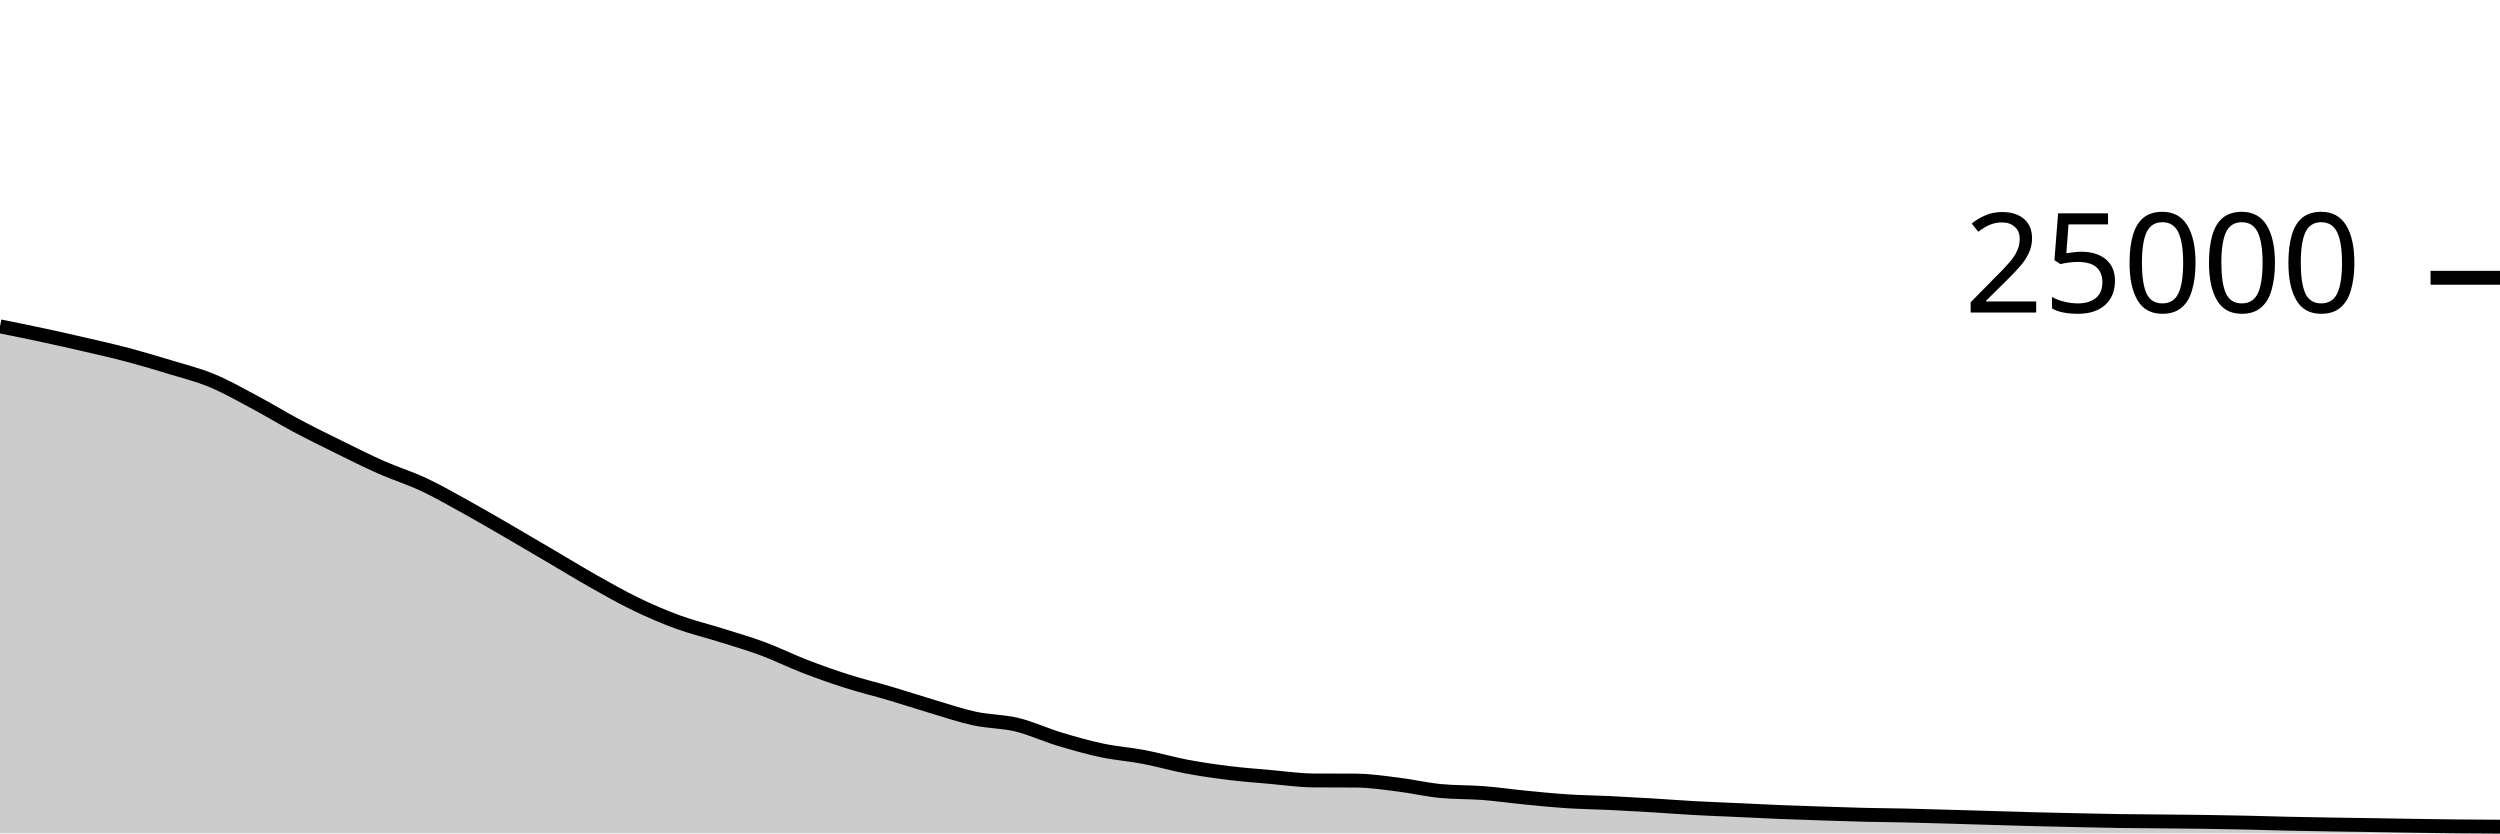
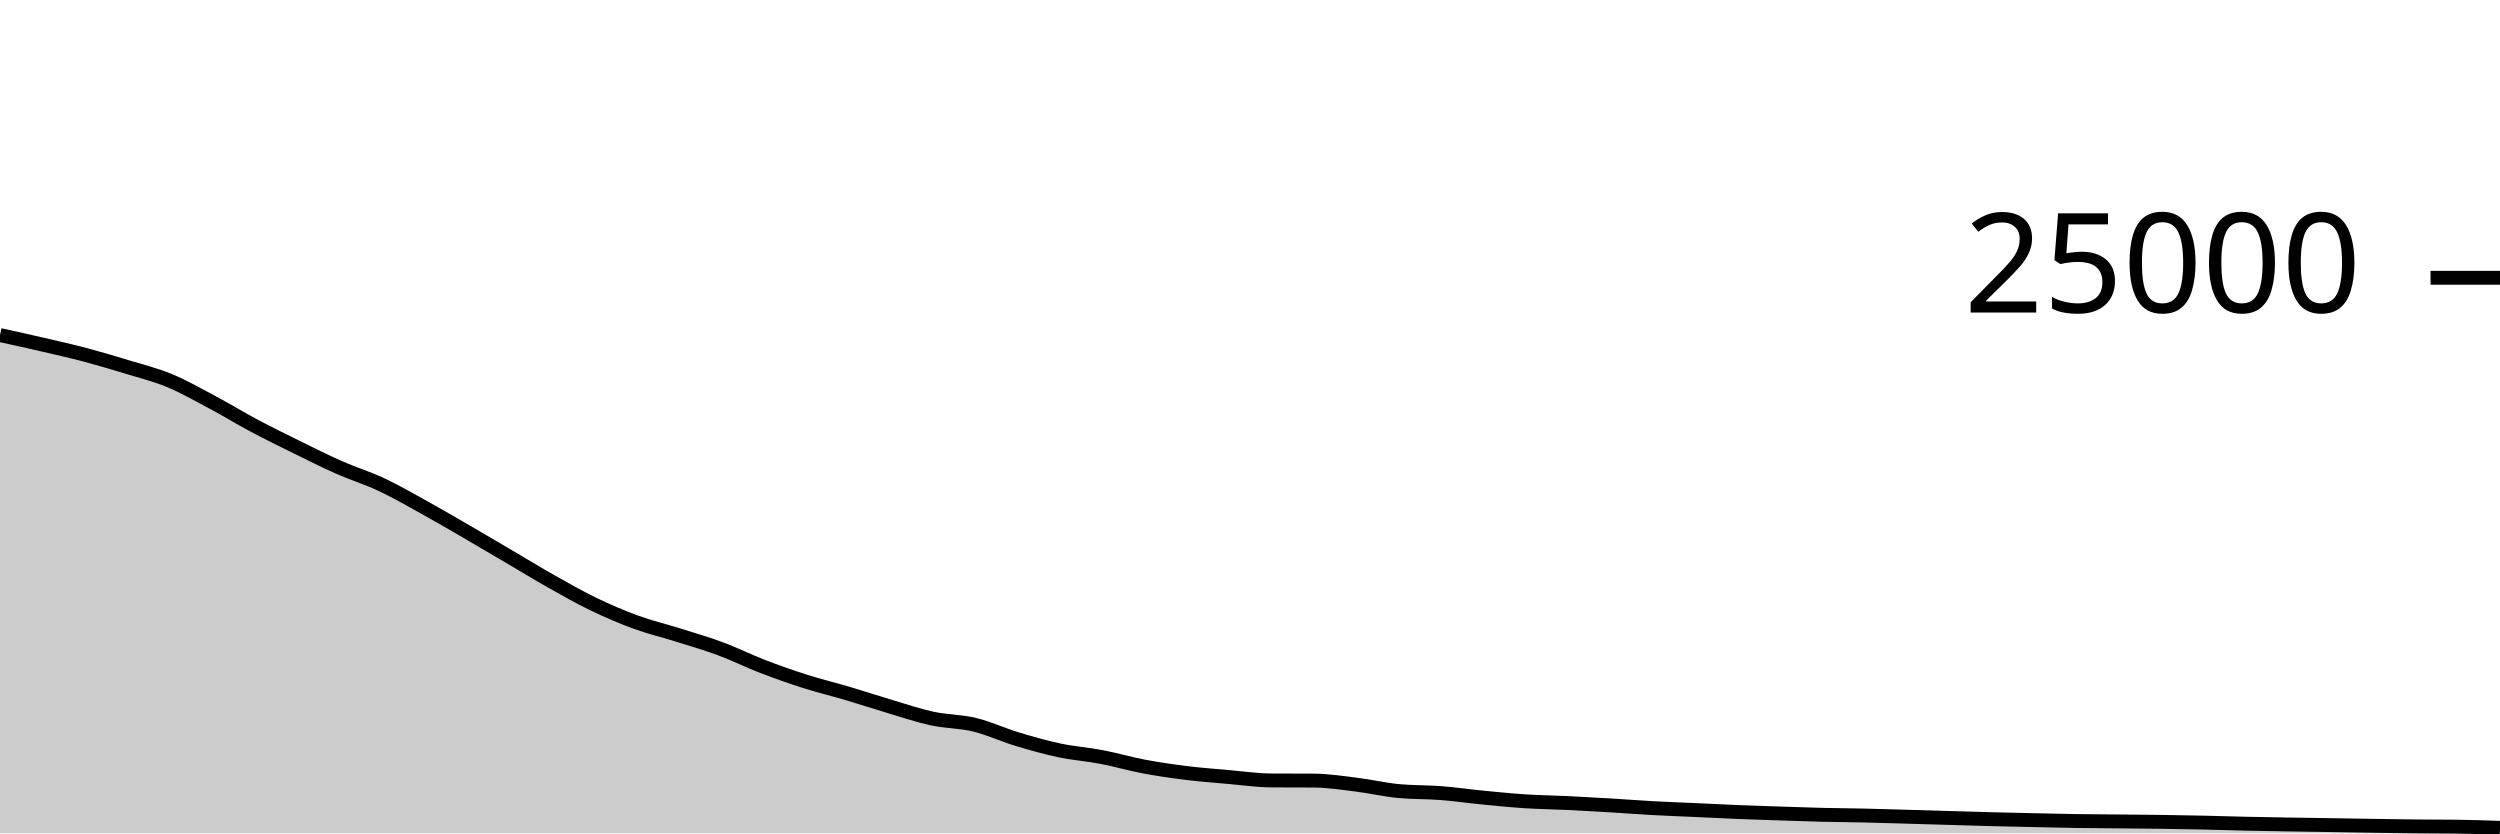
<svg xmlns="http://www.w3.org/2000/svg" viewBox="0 0 180 60">
  <g transform="translate(0,20)">
-     <path class="area" fill="rgba(0, 0, 0, 0.2)" d="M0,3.498C1.017,3.702,2.034,3.906,3.051,4.125C4.068,4.343,5.085,4.572,6.102,4.808C7.119,5.044,8.136,5.27,9.153,5.539C10.169,5.808,11.186,6.11,12.203,6.421C13.22,6.731,14.237,6.981,15.254,7.402C16.271,7.822,17.288,8.403,18.305,8.944C19.322,9.485,20.339,10.109,21.356,10.65C22.373,11.191,23.39,11.69,24.407,12.19C25.424,12.691,26.441,13.203,27.458,13.653C28.475,14.102,29.492,14.411,30.508,14.888C31.525,15.365,32.542,15.952,33.559,16.514C34.576,17.075,35.593,17.67,36.61,18.259C37.627,18.848,38.644,19.451,39.661,20.048C40.678,20.645,41.695,21.268,42.712,21.842C43.729,22.415,44.746,22.997,45.763,23.488C46.78,23.979,47.797,24.418,48.814,24.79C49.831,25.162,50.847,25.4,51.864,25.72C52.881,26.04,53.898,26.331,54.915,26.709C55.932,27.086,56.949,27.594,57.966,27.986C58.983,28.377,60,28.736,61.017,29.059C62.034,29.383,63.051,29.625,64.068,29.926C65.085,30.227,66.102,30.564,67.119,30.866C68.136,31.167,69.153,31.517,70.169,31.736C71.186,31.955,72.203,31.935,73.22,32.181C74.237,32.427,75.254,32.905,76.271,33.213C77.288,33.52,78.305,33.81,79.322,34.026C80.339,34.241,81.356,34.311,82.373,34.506C83.39,34.7,84.407,35,85.424,35.192C86.441,35.384,87.458,35.53,88.475,35.656C89.492,35.782,90.508,35.856,91.525,35.946C92.542,36.035,93.559,36.186,94.576,36.192C95.593,36.198,96.61,36.195,97.627,36.202C98.644,36.208,99.661,36.364,100.678,36.49C101.695,36.615,102.712,36.855,103.729,36.954C104.746,37.052,105.763,37.022,106.78,37.101C107.797,37.18,108.814,37.328,109.831,37.427C110.847,37.526,111.864,37.629,112.881,37.694C113.898,37.76,114.915,37.77,115.932,37.819C116.949,37.868,117.966,37.926,118.983,37.987C120,38.048,121.017,38.128,122.034,38.184C123.051,38.24,124.068,38.275,125.085,38.322C126.102,38.368,127.119,38.422,128.136,38.464C129.153,38.506,130.169,38.538,131.186,38.571C132.203,38.605,133.22,38.641,134.237,38.666C135.254,38.69,136.271,38.695,137.288,38.718C138.305,38.741,139.322,38.774,140.339,38.803C141.356,38.833,142.373,38.865,143.39,38.894C144.407,38.924,145.424,38.955,146.441,38.981C147.458,39.007,148.475,39.029,149.492,39.051C150.508,39.073,151.525,39.098,152.542,39.114C153.559,39.129,154.576,39.133,155.593,39.142C156.61,39.152,157.627,39.159,158.644,39.173C159.661,39.187,160.678,39.205,161.695,39.227C162.712,39.249,163.729,39.283,164.746,39.306C165.763,39.328,166.78,39.345,167.797,39.362C168.814,39.379,169.831,39.392,170.847,39.408C171.864,39.424,172.881,39.442,173.898,39.458C174.915,39.473,175.932,39.49,176.949,39.501C177.966,39.511,178.983,39.516,180,39.52L180,40C178.983,40,177.966,40,176.949,40C175.932,40,174.915,40,173.898,40C172.881,40,171.864,40,170.847,40C169.831,40,168.814,40,167.797,40C166.78,40,165.763,40,164.746,40C163.729,40,162.712,40,161.695,40C160.678,40,159.661,40,158.644,40C157.627,40,156.61,40,155.593,40C154.576,40,153.559,40,152.542,40C151.525,40,150.508,40,149.492,40C148.475,40,147.458,40,146.441,40C145.424,40,144.407,40,143.39,40C142.373,40,141.356,40,140.339,40C139.322,40,138.305,40,137.288,40C136.271,40,135.254,40,134.237,40C133.22,40,132.203,40,131.186,40C130.169,40,129.153,40,128.136,40C127.119,40,126.102,40,125.085,40C124.068,40,123.051,40,122.034,40C121.017,40,120,40,118.983,40C117.966,40,116.949,40,115.932,40C114.915,40,113.898,40,112.881,40C111.864,40,110.847,40,109.831,40C108.814,40,107.797,40,106.78,40C105.763,40,104.746,40,103.729,40C102.712,40,101.695,40,100.678,40C99.661,40,98.644,40,97.627,40C96.61,40,95.593,40,94.576,40C93.559,40,92.542,40,91.525,40C90.508,40,89.492,40,88.475,40C87.458,40,86.441,40,85.424,40C84.407,40,83.39,40,82.373,40C81.356,40,80.339,40,79.322,40C78.305,40,77.288,40,76.271,40C75.254,40,74.237,40,73.22,40C72.203,40,71.186,40,70.169,40C69.153,40,68.136,40,67.119,40C66.102,40,65.085,40,64.068,40C63.051,40,62.034,40,61.017,40C60,40,58.983,40,57.966,40C56.949,40,55.932,40,54.915,40C53.898,40,52.881,40,51.864,40C50.847,40,49.831,40,48.814,40C47.797,40,46.78,40,45.763,40C44.746,40,43.729,40,42.712,40C41.695,40,40.678,40,39.661,40C38.644,40,37.627,40,36.61,40C35.593,40,34.576,40,33.559,40C32.542,40,31.525,40,30.508,40C29.492,40,28.475,40,27.458,40C26.441,40,25.424,40,24.407,40C23.39,40,22.373,40,21.356,40C20.339,40,19.322,40,18.305,40C17.288,40,16.271,40,15.254,40C14.237,40,13.22,40,12.203,40C11.186,40,10.169,40,9.153,40C8.136,40,7.119,40,6.102,40C5.085,40,4.068,40,3.051,40C2.034,40,1.017,40,0,40Z" />
-     <path class="line" stroke="black" fill="none" d="M0,3.498C1.017,3.702,2.034,3.906,3.051,4.125C4.068,4.343,5.085,4.572,6.102,4.808C7.119,5.044,8.136,5.27,9.153,5.539C10.169,5.808,11.186,6.11,12.203,6.421C13.22,6.731,14.237,6.981,15.254,7.402C16.271,7.822,17.288,8.403,18.305,8.944C19.322,9.485,20.339,10.109,21.356,10.65C22.373,11.191,23.39,11.69,24.407,12.19C25.424,12.691,26.441,13.203,27.458,13.653C28.475,14.102,29.492,14.411,30.508,14.888C31.525,15.365,32.542,15.952,33.559,16.514C34.576,17.075,35.593,17.67,36.61,18.259C37.627,18.848,38.644,19.451,39.661,20.048C40.678,20.645,41.695,21.268,42.712,21.842C43.729,22.415,44.746,22.997,45.763,23.488C46.78,23.979,47.797,24.418,48.814,24.79C49.831,25.162,50.847,25.4,51.864,25.72C52.881,26.04,53.898,26.331,54.915,26.709C55.932,27.086,56.949,27.594,57.966,27.986C58.983,28.377,60,28.736,61.017,29.059C62.034,29.383,63.051,29.625,64.068,29.926C65.085,30.227,66.102,30.564,67.119,30.866C68.136,31.167,69.153,31.517,70.169,31.736C71.186,31.955,72.203,31.935,73.22,32.181C74.237,32.427,75.254,32.905,76.271,33.213C77.288,33.52,78.305,33.81,79.322,34.026C80.339,34.241,81.356,34.311,82.373,34.506C83.39,34.7,84.407,35,85.424,35.192C86.441,35.384,87.458,35.53,88.475,35.656C89.492,35.782,90.508,35.856,91.525,35.946C92.542,36.035,93.559,36.186,94.576,36.192C95.593,36.198,96.61,36.195,97.627,36.202C98.644,36.208,99.661,36.364,100.678,36.49C101.695,36.615,102.712,36.855,103.729,36.954C104.746,37.052,105.763,37.022,106.78,37.101C107.797,37.18,108.814,37.328,109.831,37.427C110.847,37.526,111.864,37.629,112.881,37.694C113.898,37.76,114.915,37.77,115.932,37.819C116.949,37.868,117.966,37.926,118.983,37.987C120,38.048,121.017,38.128,122.034,38.184C123.051,38.24,124.068,38.275,125.085,38.322C126.102,38.368,127.119,38.422,128.136,38.464C129.153,38.506,130.169,38.538,131.186,38.571C132.203,38.605,133.22,38.641,134.237,38.666C135.254,38.69,136.271,38.695,137.288,38.718C138.305,38.741,139.322,38.774,140.339,38.803C141.356,38.833,142.373,38.865,143.39,38.894C144.407,38.924,145.424,38.955,146.441,38.981C147.458,39.007,148.475,39.029,149.492,39.051C150.508,39.073,151.525,39.098,152.542,39.114C153.559,39.129,154.576,39.133,155.593,39.142C156.61,39.152,157.627,39.159,158.644,39.173C159.661,39.187,160.678,39.205,161.695,39.227C162.712,39.249,163.729,39.283,164.746,39.306C165.763,39.328,166.78,39.345,167.797,39.362C168.814,39.379,169.831,39.392,170.847,39.408C171.864,39.424,172.881,39.442,173.898,39.458C174.915,39.473,175.932,39.49,176.949,39.501C177.966,39.511,178.983,39.516,180,39.52" />
+     <path class="area" fill="rgba(0, 0, 0, 0.2)" d="M0,4.125C1.017,4.349,2.034,4.572,3.051,4.808C4.068,5.044,5.085,5.27,6.102,5.539C7.119,5.808,8.136,6.11,9.153,6.421C10.169,6.731,11.186,6.981,12.203,7.402C13.22,7.822,14.237,8.403,15.254,8.944C16.271,9.485,17.288,10.109,18.305,10.65C19.322,11.191,20.339,11.69,21.356,12.19C22.373,12.691,23.39,13.203,24.407,13.653C25.424,14.102,26.441,14.411,27.458,14.888C28.475,15.365,29.492,15.952,30.508,16.514C31.525,17.075,32.542,17.67,33.559,18.259C34.576,18.848,35.593,19.451,36.61,20.048C37.627,20.645,38.644,21.268,39.661,21.842C40.678,22.415,41.695,22.997,42.712,23.488C43.729,23.979,44.746,24.418,45.763,24.79C46.78,25.162,47.797,25.4,48.814,25.72C49.831,26.04,50.847,26.331,51.864,26.709C52.881,27.086,53.898,27.594,54.915,27.986C55.932,28.377,56.949,28.736,57.966,29.059C58.983,29.383,60,29.625,61.017,29.926C62.034,30.227,63.051,30.564,64.068,30.866C65.085,31.167,66.102,31.517,67.119,31.736C68.136,31.955,69.153,31.935,70.169,32.181C71.186,32.427,72.203,32.905,73.22,33.213C74.237,33.52,75.254,33.81,76.271,34.026C77.288,34.241,78.305,34.311,79.322,34.506C80.339,34.7,81.356,35,82.373,35.192C83.39,35.384,84.407,35.53,85.424,35.656C86.441,35.782,87.458,35.856,88.475,35.946C89.492,36.035,90.508,36.186,91.525,36.192C92.542,36.198,93.559,36.195,94.576,36.202C95.593,36.208,96.61,36.364,97.627,36.49C98.644,36.615,99.661,36.855,100.678,36.954C101.695,37.052,102.712,37.022,103.729,37.101C104.746,37.18,105.763,37.328,106.78,37.427C107.797,37.526,108.814,37.629,109.831,37.694C110.847,37.76,111.864,37.77,112.881,37.819C113.898,37.868,114.915,37.926,115.932,37.987C116.949,38.048,117.966,38.128,118.983,38.184C120,38.24,121.017,38.275,122.034,38.322C123.051,38.368,124.068,38.422,125.085,38.464C126.102,38.506,127.119,38.538,128.136,38.571C129.153,38.605,130.169,38.641,131.186,38.666C132.203,38.69,133.22,38.695,134.237,38.718C135.254,38.741,136.271,38.774,137.288,38.803C138.305,38.833,139.322,38.865,140.339,38.894C141.356,38.924,142.373,38.955,143.39,38.981C144.407,39.007,145.424,39.029,146.441,39.051C147.458,39.073,148.475,39.098,149.492,39.114C150.508,39.129,151.525,39.133,152.542,39.142C153.559,39.152,154.576,39.159,155.593,39.173C156.61,39.187,157.627,39.205,158.644,39.227C159.661,39.249,160.678,39.283,161.695,39.306C162.712,39.328,163.729,39.345,164.746,39.362C165.763,39.379,166.78,39.392,167.797,39.408C168.814,39.424,169.831,39.442,170.847,39.458C171.864,39.473,172.881,39.49,173.898,39.501C174.915,39.511,175.932,39.507,176.949,39.52C177.966,39.533,178.983,39.568,180,39.603L180,40C178.983,40,177.966,40,176.949,40C175.932,40,174.915,40,173.898,40C172.881,40,171.864,40,170.847,40C169.831,40,168.814,40,167.797,40C166.78,40,165.763,40,164.746,40C163.729,40,162.712,40,161.695,40C160.678,40,159.661,40,158.644,40C157.627,40,156.61,40,155.593,40C154.576,40,153.559,40,152.542,40C151.525,40,150.508,40,149.492,40C148.475,40,147.458,40,146.441,40C145.424,40,144.407,40,143.39,40C142.373,40,141.356,40,140.339,40C139.322,40,138.305,40,137.288,40C136.271,40,135.254,40,134.237,40C133.22,40,132.203,40,131.186,40C130.169,40,129.153,40,128.136,40C127.119,40,126.102,40,125.085,40C124.068,40,123.051,40,122.034,40C121.017,40,120,40,118.983,40C117.966,40,116.949,40,115.932,40C114.915,40,113.898,40,112.881,40C111.864,40,110.847,40,109.831,40C108.814,40,107.797,40,106.78,40C105.763,40,104.746,40,103.729,40C102.712,40,101.695,40,100.678,40C99.661,40,98.644,40,97.627,40C96.61,40,95.593,40,94.576,40C93.559,40,92.542,40,91.525,40C90.508,40,89.492,40,88.475,40C87.458,40,86.441,40,85.424,40C84.407,40,83.39,40,82.373,40C81.356,40,80.339,40,79.322,40C78.305,40,77.288,40,76.271,40C75.254,40,74.237,40,73.22,40C72.203,40,71.186,40,70.169,40C69.153,40,68.136,40,67.119,40C66.102,40,65.085,40,64.068,40C63.051,40,62.034,40,61.017,40C60,40,58.983,40,57.966,40C56.949,40,55.932,40,54.915,40C53.898,40,52.881,40,51.864,40C50.847,40,49.831,40,48.814,40C47.797,40,46.78,40,45.763,40C44.746,40,43.729,40,42.712,40C41.695,40,40.678,40,39.661,40C38.644,40,37.627,40,36.61,40C35.593,40,34.576,40,33.559,40C32.542,40,31.525,40,30.508,40C29.492,40,28.475,40,27.458,40C26.441,40,25.424,40,24.407,40C23.39,40,22.373,40,21.356,40C20.339,40,19.322,40,18.305,40C17.288,40,16.271,40,15.254,40C14.237,40,13.22,40,12.203,40C11.186,40,10.169,40,9.153,40C8.136,40,7.119,40,6.102,40C5.085,40,4.068,40,3.051,40C2.034,40,1.017,40,0,40Z" />
+     <path class="line" stroke="black" fill="none" d="M0,4.125C1.017,4.349,2.034,4.572,3.051,4.808C4.068,5.044,5.085,5.27,6.102,5.539C7.119,5.808,8.136,6.11,9.153,6.421C10.169,6.731,11.186,6.981,12.203,7.402C13.22,7.822,14.237,8.403,15.254,8.944C16.271,9.485,17.288,10.109,18.305,10.65C19.322,11.191,20.339,11.69,21.356,12.19C22.373,12.691,23.39,13.203,24.407,13.653C25.424,14.102,26.441,14.411,27.458,14.888C28.475,15.365,29.492,15.952,30.508,16.514C31.525,17.075,32.542,17.67,33.559,18.259C34.576,18.848,35.593,19.451,36.61,20.048C37.627,20.645,38.644,21.268,39.661,21.842C40.678,22.415,41.695,22.997,42.712,23.488C43.729,23.979,44.746,24.418,45.763,24.79C46.78,25.162,47.797,25.4,48.814,25.72C49.831,26.04,50.847,26.331,51.864,26.709C52.881,27.086,53.898,27.594,54.915,27.986C55.932,28.377,56.949,28.736,57.966,29.059C58.983,29.383,60,29.625,61.017,29.926C62.034,30.227,63.051,30.564,64.068,30.866C65.085,31.167,66.102,31.517,67.119,31.736C68.136,31.955,69.153,31.935,70.169,32.181C71.186,32.427,72.203,32.905,73.22,33.213C74.237,33.52,75.254,33.81,76.271,34.026C77.288,34.241,78.305,34.311,79.322,34.506C80.339,34.7,81.356,35,82.373,35.192C83.39,35.384,84.407,35.53,85.424,35.656C86.441,35.782,87.458,35.856,88.475,35.946C89.492,36.035,90.508,36.186,91.525,36.192C92.542,36.198,93.559,36.195,94.576,36.202C95.593,36.208,96.61,36.364,97.627,36.49C98.644,36.615,99.661,36.855,100.678,36.954C101.695,37.052,102.712,37.022,103.729,37.101C104.746,37.18,105.763,37.328,106.78,37.427C107.797,37.526,108.814,37.629,109.831,37.694C110.847,37.76,111.864,37.77,112.881,37.819C113.898,37.868,114.915,37.926,115.932,37.987C116.949,38.048,117.966,38.128,118.983,38.184C120,38.24,121.017,38.275,122.034,38.322C123.051,38.368,124.068,38.422,125.085,38.464C126.102,38.506,127.119,38.538,128.136,38.571C129.153,38.605,130.169,38.641,131.186,38.666C132.203,38.69,133.22,38.695,134.237,38.718C135.254,38.741,136.271,38.774,137.288,38.803C138.305,38.833,139.322,38.865,140.339,38.894C141.356,38.924,142.373,38.955,143.39,38.981C144.407,39.007,145.424,39.029,146.441,39.051C147.458,39.073,148.475,39.098,149.492,39.114C150.508,39.129,151.525,39.133,152.542,39.142C153.559,39.152,154.576,39.159,155.593,39.173C156.61,39.187,157.627,39.205,158.644,39.227C159.661,39.249,160.678,39.283,161.695,39.306C162.712,39.328,163.729,39.345,164.746,39.362C165.763,39.379,166.78,39.392,167.797,39.408C168.814,39.424,169.831,39.442,170.847,39.458C171.864,39.473,172.881,39.49,173.898,39.501C174.915,39.511,175.932,39.507,176.949,39.52C177.966,39.533,178.983,39.568,180,39.603" />
    <path class="axis-ceiling" stroke-width="1" stroke="black" fill="none" d="M175,0L180,0" />
    <text class="axis-ceiling-label" font-family="sans-serif" text-anchor="end" font-size="10px" x="170" y="2.5">25000</text>
  </g>
</svg>
